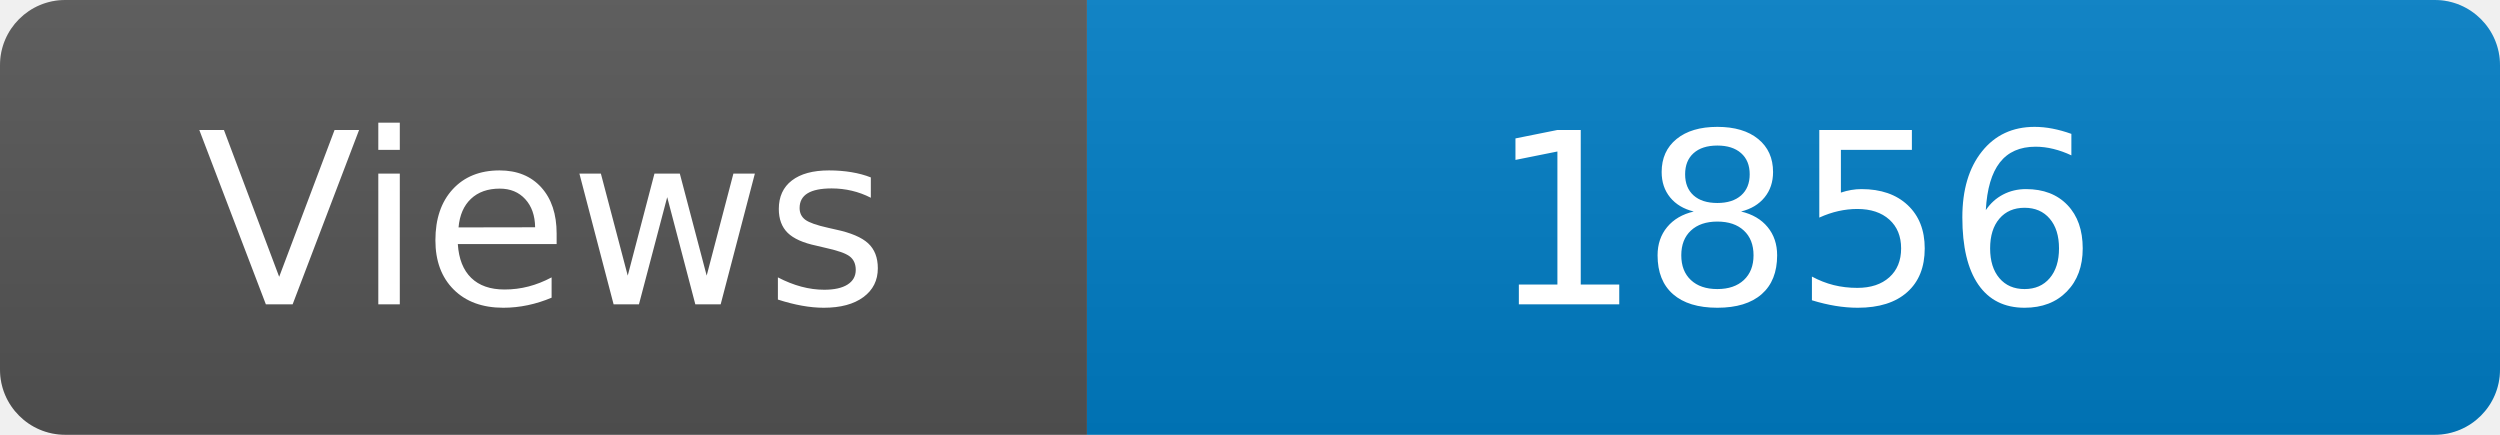
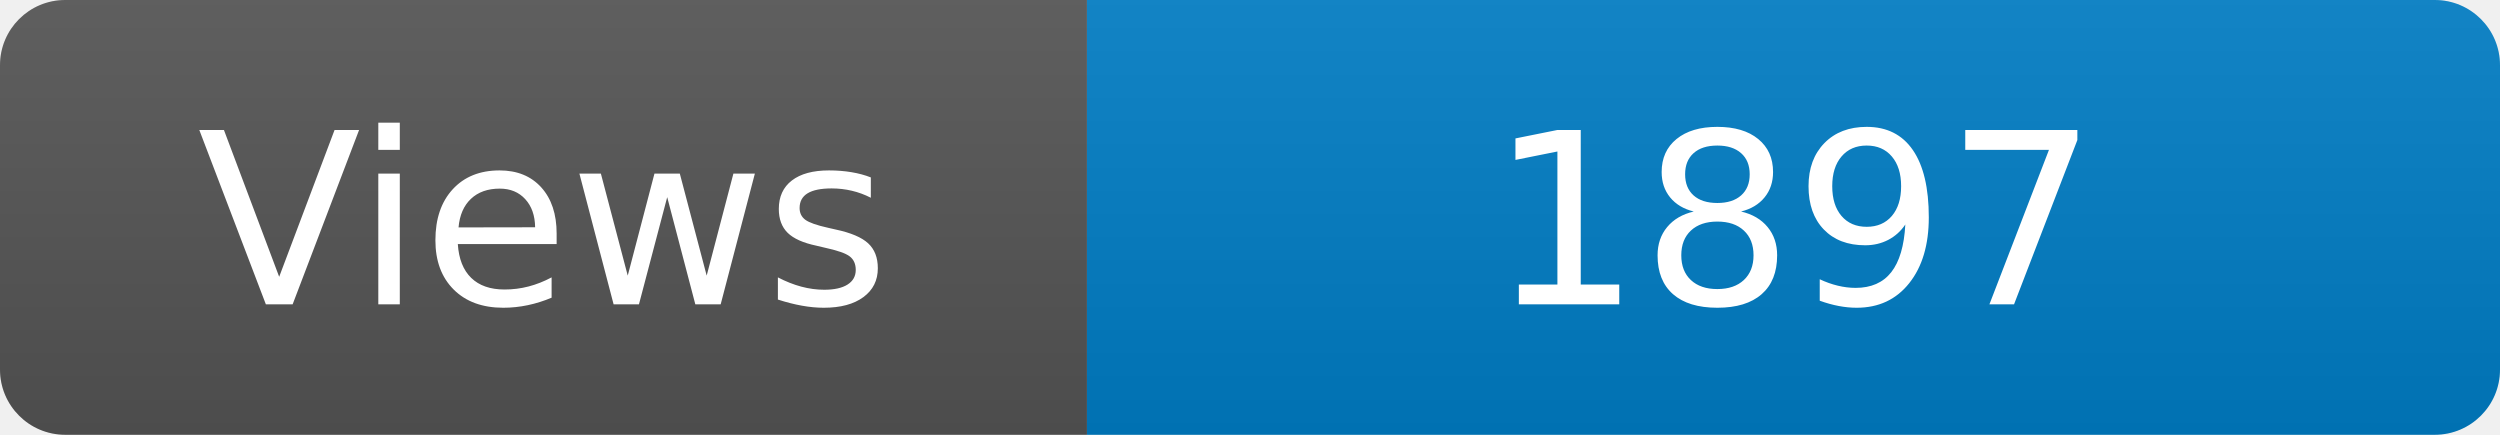
<svg xmlns="http://www.w3.org/2000/svg" width="115" height="20" role="img" aria-label="Maintained?: yes">
  <linearGradient id="s" x2="0" y2="100%">
    <stop offset="0" stop-color="#bbb" stop-opacity=".1" />
    <stop offset="1" stop-opacity=".1" />
  </linearGradient>
  <clipPath id="r">
    <rect width="115" height="20" rx="3" fill="#fff" />
  </clipPath>
  <g clip-path="url(#r)">
    <rect width="50" height="20" fill="#555" />
    <rect x="50" width="160" height="20" fill="#007ec6" />
    <rect width="115" height="20" fill="url(#s)" />
  </g>
  <g fill="#fff" text-anchor="middle" font-family="Verdana,Geneva,DejaVu Sans,sans-serif" font-size="110">
    <text x="250" y="140" transform="scale(.1)" fill="#fff">Views</text>
-     <text x="825" y="140" transform="scale(.1)" fill="#fff">1856</text>
+     <text x="825" y="140" transform="scale(.1)" fill="#fff">1897</text>
  </g>
</svg>
